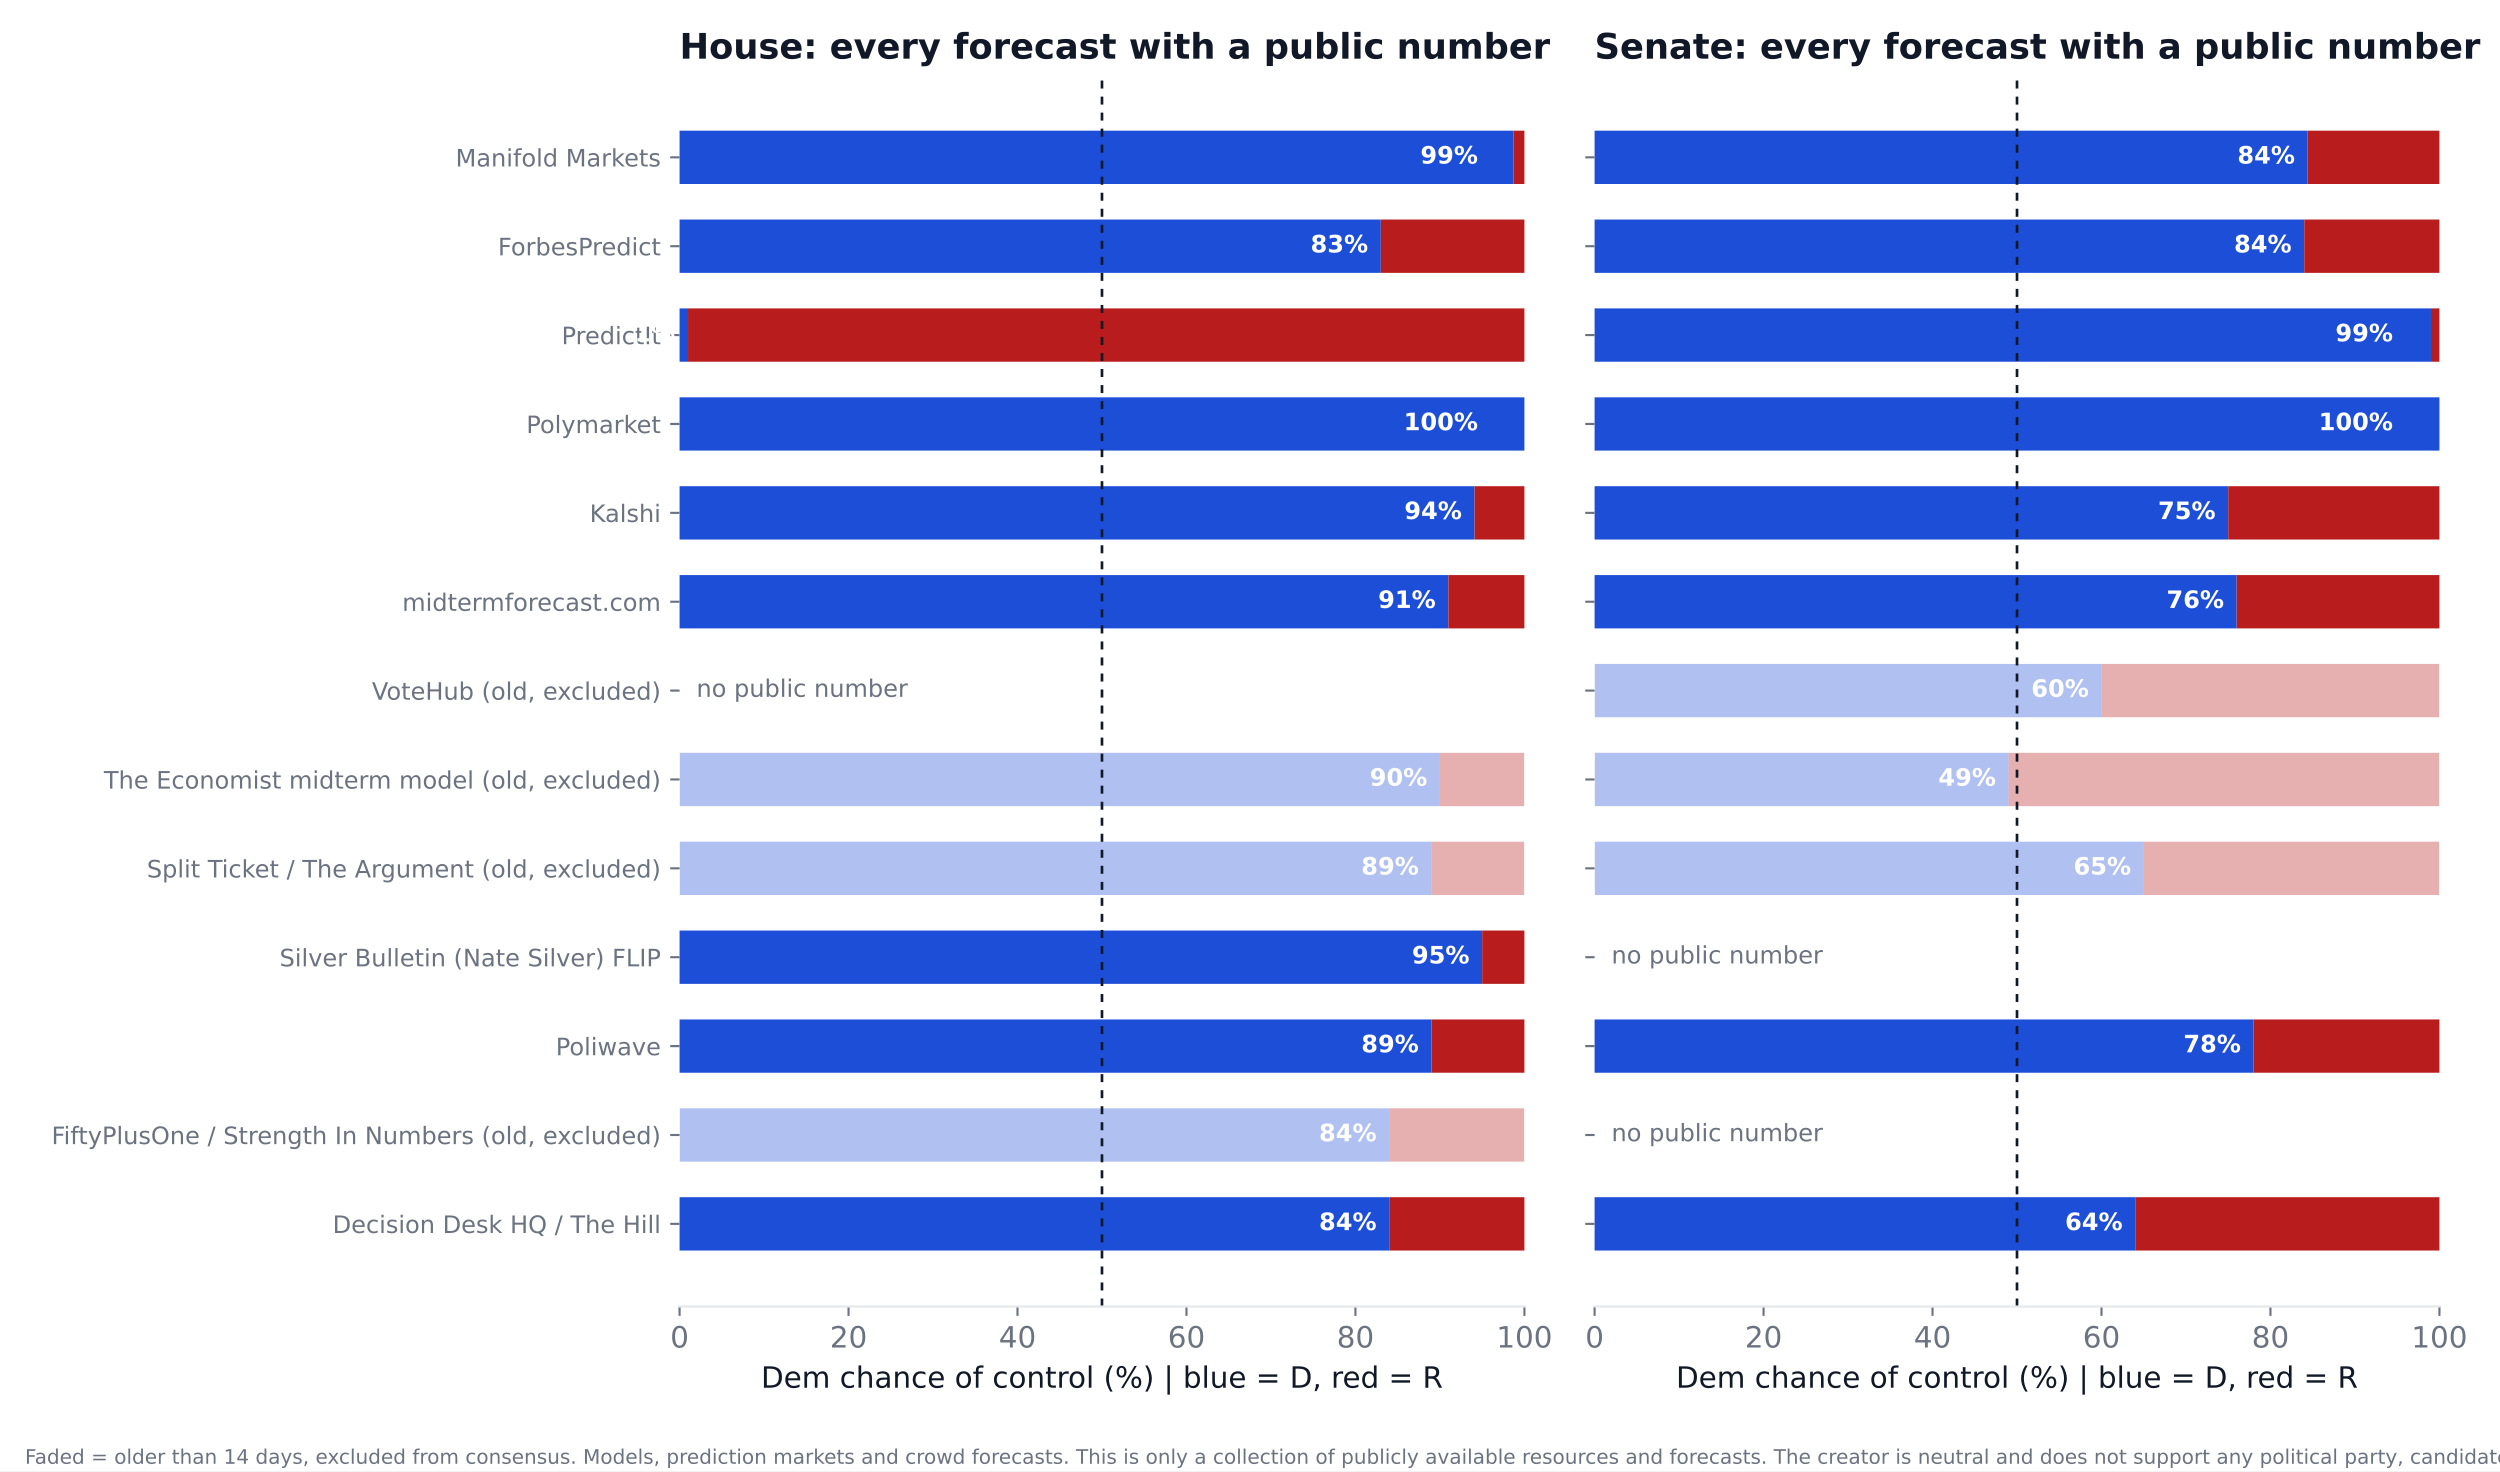
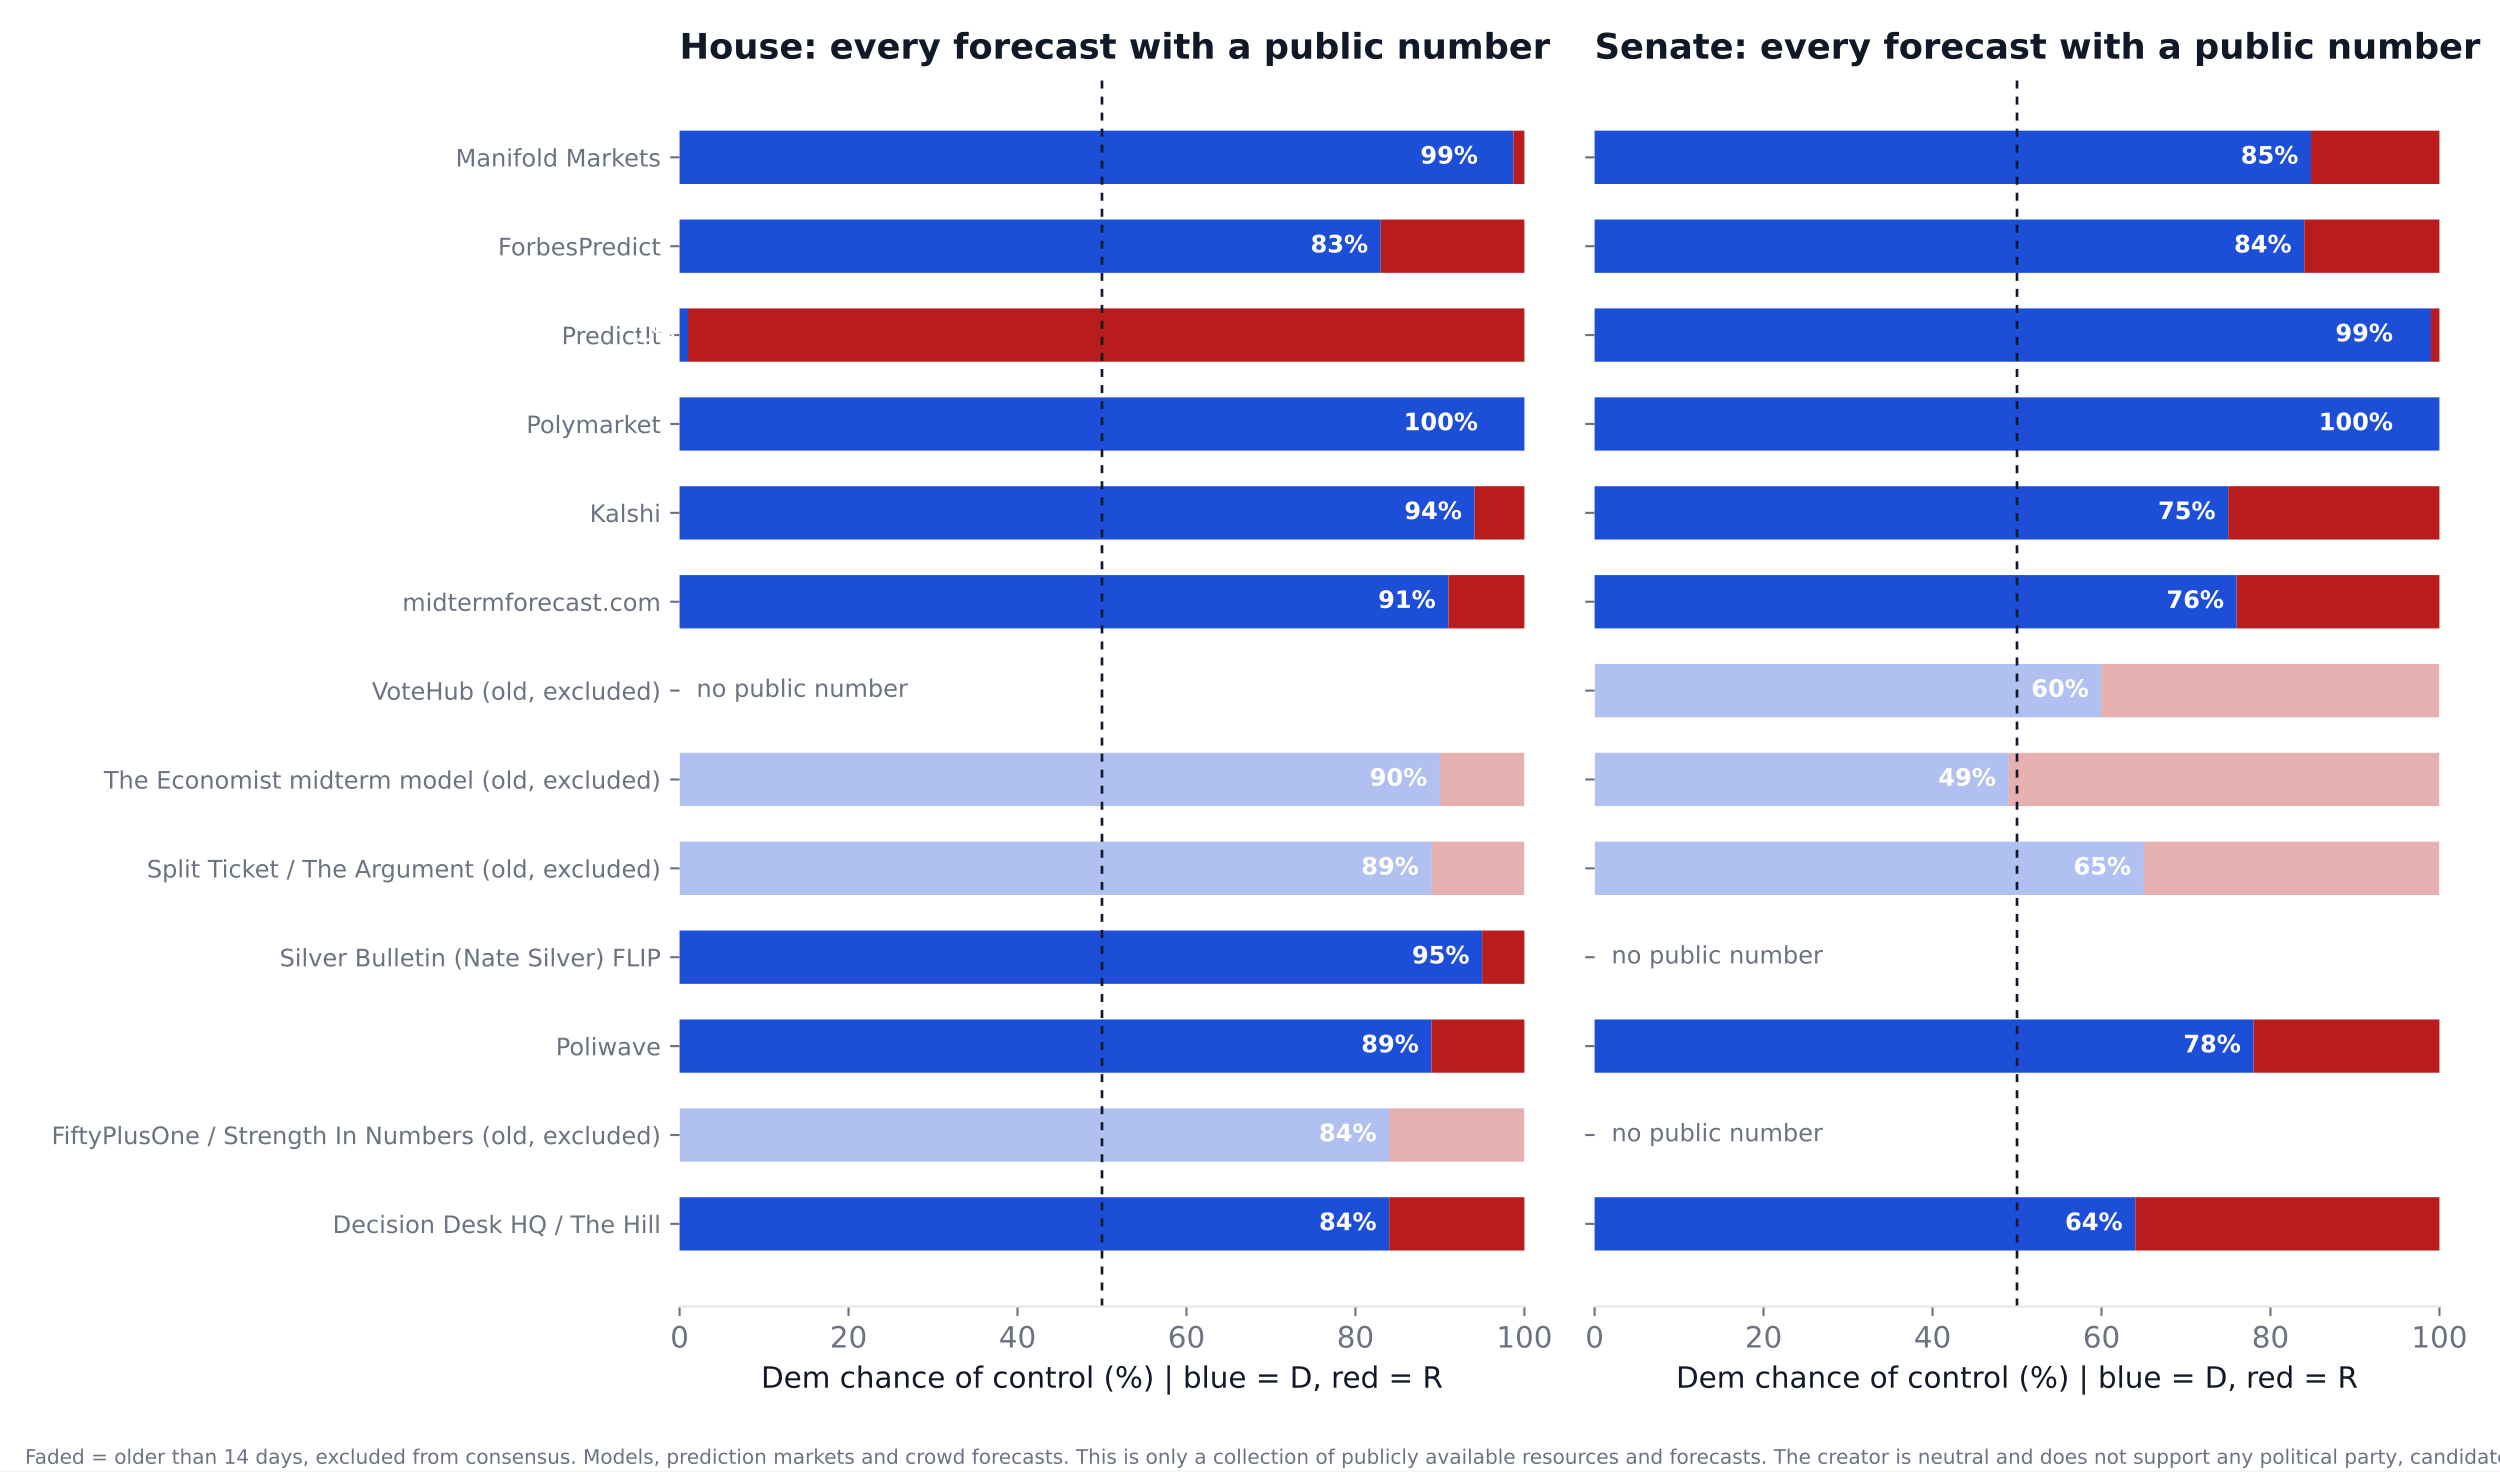
<svg xmlns="http://www.w3.org/2000/svg" xmlns:xlink="http://www.w3.org/1999/xlink" width="936pt" height="550.8pt" viewBox="0 0 936 550.8" version="1.1">
  <defs>
    <style type="text/css">*{stroke-linejoin: round; stroke-linecap: butt}</style>
  </defs>
  <g id="figure_1">
    <g id="patch_1">
      <path d="M 0 550.8  L 936 550.8  L 936 0  L 0 0  z " style="fill: #ffffff" />
    </g>
    <g id="axes_1">
      <g id="patch_2">
        <path d="M 254.433 489.159  L 570.736 489.159  L 570.736 27.96  L 254.433 27.96  z " style="fill: #ffffff" />
      </g>
      <g id="patch_3">
-         <path d="M 254.433 468.195  L 520.128 468.195  L 520.128 448.23  L 254.433 448.23  z " clip-path="url(#p59a2b52193)" style="fill: #1d4ed8" />
+         <path d="M 254.433 468.195  L 520.128 468.195  L 520.128 448.23  L 254.433 448.23  z " clip-path="url(#p10429c4967)" style="fill: #1d4ed8" />
      </g>
      <g id="patch_4">
-         <path d="M 520.128 468.195  L 570.736 468.195  L 570.736 448.23  L 520.128 448.23  z " clip-path="url(#p59a2b52193)" style="fill: #b91c1c" />
+         <path d="M 520.128 468.195  L 570.736 468.195  L 570.736 448.23  L 520.128 448.23  z " clip-path="url(#p10429c4967)" style="fill: #b91c1c" />
      </g>
      <g id="patch_5">
-         <path d="M 254.433 434.919  L 520.128 434.919  L 520.128 414.954  L 254.433 414.954  z " clip-path="url(#p59a2b52193)" style="fill: #1d4ed8; opacity: 0.35" />
+         <path d="M 254.433 434.919  L 520.128 434.919  L 520.128 414.954  L 254.433 414.954  z " clip-path="url(#p10429c4967)" style="fill: #1d4ed8; opacity: 0.35" />
      </g>
      <g id="patch_6">
-         <path d="M 520.128 434.919  L 570.736 434.919  L 570.736 414.954  L 520.128 414.954  z " clip-path="url(#p59a2b52193)" style="fill: #b91c1c; opacity: 0.35" />
+         <path d="M 520.128 434.919  L 570.736 434.919  L 570.736 414.954  L 520.128 414.954  z " clip-path="url(#p10429c4967)" style="fill: #b91c1c; opacity: 0.35" />
      </g>
      <g id="patch_7">
-         <path d="M 254.433 401.644  L 535.943 401.644  L 535.943 381.679  L 254.433 381.679  z " clip-path="url(#p59a2b52193)" style="fill: #1d4ed8" />
+         <path d="M 254.433 401.644  L 535.943 401.644  L 535.943 381.679  L 254.433 381.679  z " clip-path="url(#p10429c4967)" style="fill: #1d4ed8" />
      </g>
      <g id="patch_8">
-         <path d="M 535.943 401.644  L 570.736 401.644  L 570.736 381.679  L 535.943 381.679  z " clip-path="url(#p59a2b52193)" style="fill: #b91c1c" />
+         <path d="M 535.943 401.644  L 570.736 401.644  L 570.736 381.679  L 535.943 381.679  z " clip-path="url(#p10429c4967)" style="fill: #b91c1c" />
      </g>
      <g id="patch_9">
-         <path d="M 254.433 368.368  L 554.921 368.368  L 554.921 348.403  L 254.433 348.403  z " clip-path="url(#p59a2b52193)" style="fill: #1d4ed8" />
+         <path d="M 254.433 368.368  L 554.921 368.368  L 554.921 348.403  L 254.433 348.403  z " clip-path="url(#p10429c4967)" style="fill: #1d4ed8" />
      </g>
      <g id="patch_10">
-         <path d="M 554.921 368.368  L 570.736 368.368  L 570.736 348.403  L 554.921 348.403  z " clip-path="url(#p59a2b52193)" style="fill: #b91c1c" />
+         <path d="M 554.921 368.368  L 570.736 368.368  L 570.736 348.403  L 554.921 348.403  z " clip-path="url(#p10429c4967)" style="fill: #b91c1c" />
      </g>
      <g id="patch_11">
-         <path d="M 254.433 335.093  L 535.943 335.093  L 535.943 315.128  L 254.433 315.128  z " clip-path="url(#p59a2b52193)" style="fill: #1d4ed8; opacity: 0.35" />
+         <path d="M 254.433 335.093  L 535.943 335.093  L 535.943 315.128  L 254.433 315.128  z " clip-path="url(#p10429c4967)" style="fill: #1d4ed8; opacity: 0.35" />
      </g>
      <g id="patch_12">
-         <path d="M 535.943 335.093  L 570.736 335.093  L 570.736 315.128  L 535.943 315.128  z " clip-path="url(#p59a2b52193)" style="fill: #b91c1c; opacity: 0.35" />
+         <path d="M 535.943 335.093  L 570.736 335.093  L 570.736 315.128  L 535.943 315.128  z " clip-path="url(#p10429c4967)" style="fill: #b91c1c; opacity: 0.35" />
      </g>
      <g id="patch_13">
-         <path d="M 254.433 301.817  L 539.106 301.817  L 539.106 281.852  L 254.433 281.852  z " clip-path="url(#p59a2b52193)" style="fill: #1d4ed8; opacity: 0.35" />
+         <path d="M 254.433 301.817  L 539.106 301.817  L 539.106 281.852  L 254.433 281.852  z " clip-path="url(#p10429c4967)" style="fill: #1d4ed8; opacity: 0.35" />
      </g>
      <g id="patch_14">
-         <path d="M 539.106 301.817  L 570.736 301.817  L 570.736 281.852  L 539.106 281.852  z " clip-path="url(#p59a2b52193)" style="fill: #b91c1c; opacity: 0.35" />
+         <path d="M 539.106 301.817  L 570.736 301.817  L 570.736 281.852  L 539.106 281.852  z " clip-path="url(#p10429c4967)" style="fill: #b91c1c; opacity: 0.35" />
      </g>
      <g id="patch_15">
-         <path d="M 254.433 235.266  L 542.269 235.266  L 542.269 215.301  L 254.433 215.301  z " clip-path="url(#p59a2b52193)" style="fill: #1d4ed8" />
+         <path d="M 254.433 235.266  L 542.269 235.266  L 542.269 215.301  L 254.433 215.301  z " clip-path="url(#p10429c4967)" style="fill: #1d4ed8" />
      </g>
      <g id="patch_16">
-         <path d="M 542.269 235.266  L 570.736 235.266  L 570.736 215.301  L 542.269 215.301  z " clip-path="url(#p59a2b52193)" style="fill: #b91c1c" />
+         <path d="M 542.269 235.266  L 570.736 235.266  L 570.736 215.301  L 542.269 215.301  z " clip-path="url(#p10429c4967)" style="fill: #b91c1c" />
      </g>
      <g id="patch_17">
-         <path d="M 254.433 201.991  L 552.074 201.991  L 552.074 182.026  L 254.433 182.026  z " clip-path="url(#p59a2b52193)" style="fill: #1d4ed8" />
+         <path d="M 254.433 201.991  L 552.074 201.991  L 552.074 182.026  L 254.433 182.026  z " clip-path="url(#p10429c4967)" style="fill: #1d4ed8" />
      </g>
      <g id="patch_18">
-         <path d="M 552.074 201.991  L 570.736 201.991  L 570.736 182.026  L 552.074 182.026  z " clip-path="url(#p59a2b52193)" style="fill: #b91c1c" />
+         <path d="M 552.074 201.991  L 570.736 201.991  L 570.736 182.026  L 552.074 182.026  z " clip-path="url(#p10429c4967)" style="fill: #b91c1c" />
      </g>
      <g id="patch_19">
-         <path d="M 254.433 168.715  L 570.736 168.715  L 570.736 148.75  L 254.433 148.75  z " clip-path="url(#p59a2b52193)" style="fill: #1d4ed8" />
+         <path d="M 254.433 168.715  L 570.736 168.715  L 570.736 148.75  L 254.433 148.75  z " clip-path="url(#p10429c4967)" style="fill: #1d4ed8" />
      </g>
      <g id="patch_20">
-         <path d="M 570.736 168.715  L 570.736 168.715  L 570.736 148.75  L 570.736 148.75  z " clip-path="url(#p59a2b52193)" style="fill: #b91c1c" />
+         <path d="M 570.736 168.715  L 570.736 168.715  L 570.736 148.75  L 570.736 148.75  z " clip-path="url(#p10429c4967)" style="fill: #b91c1c" />
      </g>
      <g id="patch_21">
-         <path d="M 254.433 135.44  L 257.596 135.44  L 257.596 115.475  L 254.433 115.475  z " clip-path="url(#p59a2b52193)" style="fill: #1d4ed8" />
+         <path d="M 254.433 135.44  L 257.596 135.44  L 257.596 115.475  L 254.433 115.475  z " clip-path="url(#p10429c4967)" style="fill: #1d4ed8" />
      </g>
      <g id="patch_22">
-         <path d="M 257.596 135.44  L 570.736 135.44  L 570.736 115.475  L 257.596 115.475  z " clip-path="url(#p59a2b52193)" style="fill: #b91c1c" />
+         <path d="M 257.596 135.44  L 570.736 135.44  L 570.736 115.475  L 257.596 115.475  z " clip-path="url(#p10429c4967)" style="fill: #b91c1c" />
      </g>
      <g id="patch_23">
-         <path d="M 254.433 102.164  L 516.965 102.164  L 516.965 82.199  L 254.433 82.199  z " clip-path="url(#p59a2b52193)" style="fill: #1d4ed8" />
+         <path d="M 254.433 102.164  L 516.965 102.164  L 516.965 82.199  L 254.433 82.199  z " clip-path="url(#p10429c4967)" style="fill: #1d4ed8" />
      </g>
      <g id="patch_24">
-         <path d="M 516.965 102.164  L 570.736 102.164  L 570.736 82.199  L 516.965 82.199  z " clip-path="url(#p59a2b52193)" style="fill: #b91c1c" />
+         <path d="M 516.965 102.164  L 570.736 102.164  L 570.736 82.199  L 516.965 82.199  z " clip-path="url(#p10429c4967)" style="fill: #b91c1c" />
      </g>
      <g id="patch_25">
-         <path d="M 254.433 68.889  L 566.624 68.889  L 566.624 48.924  L 254.433 48.924  z " clip-path="url(#p59a2b52193)" style="fill: #1d4ed8" />
+         <path d="M 254.433 68.889  L 566.624 68.889  L 566.624 48.924  L 254.433 48.924  z " clip-path="url(#p10429c4967)" style="fill: #1d4ed8" />
      </g>
      <g id="patch_26">
-         <path d="M 566.624 68.889  L 570.736 68.889  L 570.736 48.924  L 566.624 48.924  z " clip-path="url(#p59a2b52193)" style="fill: #b91c1c" />
+         <path d="M 566.624 68.889  L 570.736 68.889  L 570.736 48.924  L 566.624 48.924  z " clip-path="url(#p10429c4967)" style="fill: #b91c1c" />
      </g>
      <g id="matplotlib.axis_1">
        <g id="xtick_1">
          <g id="line2d_1">
            <defs>
-               <path id="m466934d583" d="M 0 0  L 0 3.5  " style="stroke: #6b7280; stroke-width: 0.8" />
+               <path id="m4ccc9a51d1" d="M 0 0  L 0 3.5  " style="stroke: #6b7280; stroke-width: 0.8" />
            </defs>
            <g>
-               <use xlink:href="#m466934d583" x="254.433" y="489.159" style="fill: #6b7280; stroke: #6b7280; stroke-width: 0.8" />
+               <use xlink:href="#m4ccc9a51d1" x="254.433" y="489.159" style="fill: #6b7280; stroke: #6b7280; stroke-width: 0.8" />
            </g>
          </g>
          <g id="text_1">
            <text style="font-size: 11px; font-family: 'DejaVu Sans'; text-anchor: middle; fill: #6b7280" x="254.433" y="504.516" transform="rotate(-0 254.4325 504.516)">0</text>
          </g>
        </g>
        <g id="xtick_2">
          <g id="line2d_2">
            <g>
-               <use xlink:href="#m466934d583" x="317.693" y="489.159" style="fill: #6b7280; stroke: #6b7280; stroke-width: 0.8" />
+               <use xlink:href="#m4ccc9a51d1" x="317.693" y="489.159" style="fill: #6b7280; stroke: #6b7280; stroke-width: 0.8" />
            </g>
          </g>
          <g id="text_2">
            <text style="font-size: 11px; font-family: 'DejaVu Sans'; text-anchor: middle; fill: #6b7280" x="317.693" y="504.516" transform="rotate(-0 317.6932 504.516)">20</text>
          </g>
        </g>
        <g id="xtick_3">
          <g id="line2d_3">
            <g>
-               <use xlink:href="#m466934d583" x="380.954" y="489.159" style="fill: #6b7280; stroke: #6b7280; stroke-width: 0.8" />
+               <use xlink:href="#m4ccc9a51d1" x="380.954" y="489.159" style="fill: #6b7280; stroke: #6b7280; stroke-width: 0.8" />
            </g>
          </g>
          <g id="text_3">
            <text style="font-size: 11px; font-family: 'DejaVu Sans'; text-anchor: middle; fill: #6b7280" x="380.954" y="504.516" transform="rotate(-0 380.954 504.516)">40</text>
          </g>
        </g>
        <g id="xtick_4">
          <g id="line2d_4">
            <g>
-               <use xlink:href="#m466934d583" x="444.215" y="489.159" style="fill: #6b7280; stroke: #6b7280; stroke-width: 0.8" />
+               <use xlink:href="#m4ccc9a51d1" x="444.215" y="489.159" style="fill: #6b7280; stroke: #6b7280; stroke-width: 0.8" />
            </g>
          </g>
          <g id="text_4">
            <text style="font-size: 11px; font-family: 'DejaVu Sans'; text-anchor: middle; fill: #6b7280" x="444.215" y="504.516" transform="rotate(-0 444.2147 504.516)">60</text>
          </g>
        </g>
        <g id="xtick_5">
          <g id="line2d_5">
            <g>
-               <use xlink:href="#m466934d583" x="507.476" y="489.159" style="fill: #6b7280; stroke: #6b7280; stroke-width: 0.8" />
+               <use xlink:href="#m4ccc9a51d1" x="507.476" y="489.159" style="fill: #6b7280; stroke: #6b7280; stroke-width: 0.8" />
            </g>
          </g>
          <g id="text_5">
            <text style="font-size: 11px; font-family: 'DejaVu Sans'; text-anchor: middle; fill: #6b7280" x="507.476" y="504.516" transform="rotate(-0 507.4755 504.516)">80</text>
          </g>
        </g>
        <g id="xtick_6">
          <g id="line2d_6">
            <g>
-               <use xlink:href="#m466934d583" x="570.736" y="489.159" style="fill: #6b7280; stroke: #6b7280; stroke-width: 0.8" />
+               <use xlink:href="#m4ccc9a51d1" x="570.736" y="489.159" style="fill: #6b7280; stroke: #6b7280; stroke-width: 0.8" />
            </g>
          </g>
          <g id="text_6">
            <text style="font-size: 11px; font-family: 'DejaVu Sans'; text-anchor: middle; fill: #6b7280" x="570.736" y="504.516" transform="rotate(-0 570.7363 504.516)">100</text>
          </g>
        </g>
        <g id="text_7">
          <text style="font-size: 11px; font-family: 'DejaVu Sans'; text-anchor: middle; fill: #111827" x="412.584" y="519.565" transform="rotate(-0 412.5844 519.565)">Dem chance of control (%)  |  blue = D, red = R</text>
        </g>
      </g>
      <g id="matplotlib.axis_2">
        <g id="ytick_1">
          <g id="line2d_7">
            <defs>
-               <path id="m3e2a39b149" d="M 0 0  L -3.5 0  " style="stroke: #6b7280; stroke-width: 0.8" />
+               <path id="m4e70297961" d="M 0 0  L -3.5 0  " style="stroke: #6b7280; stroke-width: 0.8" />
            </defs>
            <g>
-               <use xlink:href="#m3e2a39b149" x="254.433" y="458.212" style="fill: #6b7280; stroke: #6b7280; stroke-width: 0.8" />
+               <use xlink:href="#m4e70297961" x="254.433" y="458.212" style="fill: #6b7280; stroke: #6b7280; stroke-width: 0.8" />
            </g>
          </g>
          <g id="text_8">
            <text style="font-size: 9px; font-family: 'DejaVu Sans'; text-anchor: end; fill: #6b7280" x="247.433" y="461.632" transform="rotate(-0 247.4325 461.6316)">Decision Desk HQ / The Hill</text>
          </g>
        </g>
        <g id="ytick_2">
          <g id="line2d_8">
            <g>
-               <use xlink:href="#m3e2a39b149" x="254.433" y="424.937" style="fill: #6b7280; stroke: #6b7280; stroke-width: 0.8" />
+               <use xlink:href="#m4e70297961" x="254.433" y="424.937" style="fill: #6b7280; stroke: #6b7280; stroke-width: 0.8" />
            </g>
          </g>
          <g id="text_9">
            <text style="font-size: 9px; font-family: 'DejaVu Sans'; text-anchor: end; fill: #6b7280" x="247.433" y="428.356" transform="rotate(-0 247.4325 428.3561)">FiftyPlusOne / Strength In Numbers (old, excluded)</text>
          </g>
        </g>
        <g id="ytick_3">
          <g id="line2d_9">
            <g>
-               <use xlink:href="#m3e2a39b149" x="254.433" y="391.661" style="fill: #6b7280; stroke: #6b7280; stroke-width: 0.8" />
+               <use xlink:href="#m4e70297961" x="254.433" y="391.661" style="fill: #6b7280; stroke: #6b7280; stroke-width: 0.8" />
            </g>
          </g>
          <g id="text_10">
            <text style="font-size: 9px; font-family: 'DejaVu Sans'; text-anchor: end; fill: #6b7280" x="247.433" y="395.081" transform="rotate(-0 247.4325 395.0806)">Poliwave</text>
          </g>
        </g>
        <g id="ytick_4">
          <g id="line2d_10">
            <g>
-               <use xlink:href="#m3e2a39b149" x="254.433" y="358.386" style="fill: #6b7280; stroke: #6b7280; stroke-width: 0.8" />
+               <use xlink:href="#m4e70297961" x="254.433" y="358.386" style="fill: #6b7280; stroke: #6b7280; stroke-width: 0.8" />
            </g>
          </g>
          <g id="text_11">
            <text style="font-size: 9px; font-family: 'DejaVu Sans'; text-anchor: end; fill: #6b7280" x="247.433" y="361.805" transform="rotate(-0 247.4325 361.8051)">Silver Bulletin (Nate Silver) FLIP</text>
          </g>
        </g>
        <g id="ytick_5">
          <g id="line2d_11">
            <g>
-               <use xlink:href="#m3e2a39b149" x="254.433" y="325.11" style="fill: #6b7280; stroke: #6b7280; stroke-width: 0.8" />
+               <use xlink:href="#m4e70297961" x="254.433" y="325.11" style="fill: #6b7280; stroke: #6b7280; stroke-width: 0.8" />
            </g>
          </g>
          <g id="text_12">
            <text style="font-size: 9px; font-family: 'DejaVu Sans'; text-anchor: end; fill: #6b7280" x="247.433" y="328.53" transform="rotate(-0 247.4325 328.5296)">Split Ticket / The Argument (old, excluded)</text>
          </g>
        </g>
        <g id="ytick_6">
          <g id="line2d_12">
            <g>
-               <use xlink:href="#m3e2a39b149" x="254.433" y="291.835" style="fill: #6b7280; stroke: #6b7280; stroke-width: 0.8" />
+               <use xlink:href="#m4e70297961" x="254.433" y="291.835" style="fill: #6b7280; stroke: #6b7280; stroke-width: 0.8" />
            </g>
          </g>
          <g id="text_13">
            <text style="font-size: 9px; font-family: 'DejaVu Sans'; text-anchor: end; fill: #6b7280" x="247.433" y="295.254" transform="rotate(-0 247.4325 295.2541)">The Economist midterm model (old, excluded)</text>
          </g>
        </g>
        <g id="ytick_7">
          <g id="line2d_13">
            <g>
-               <use xlink:href="#m3e2a39b149" x="254.433" y="258.559" style="fill: #6b7280; stroke: #6b7280; stroke-width: 0.8" />
+               <use xlink:href="#m4e70297961" x="254.433" y="258.559" style="fill: #6b7280; stroke: #6b7280; stroke-width: 0.8" />
            </g>
          </g>
          <g id="text_14">
            <text style="font-size: 9px; font-family: 'DejaVu Sans'; text-anchor: end; fill: #6b7280" x="247.433" y="261.979" transform="rotate(-0 247.4325 261.9786)">VoteHub (old, excluded)</text>
          </g>
        </g>
        <g id="ytick_8">
          <g id="line2d_14">
            <g>
-               <use xlink:href="#m3e2a39b149" x="254.433" y="225.284" style="fill: #6b7280; stroke: #6b7280; stroke-width: 0.8" />
+               <use xlink:href="#m4e70297961" x="254.433" y="225.284" style="fill: #6b7280; stroke: #6b7280; stroke-width: 0.8" />
            </g>
          </g>
          <g id="text_15">
            <text style="font-size: 9px; font-family: 'DejaVu Sans'; text-anchor: end; fill: #6b7280" x="247.433" y="228.703" transform="rotate(-0 247.4325 228.7031)">midtermforecast.com</text>
          </g>
        </g>
        <g id="ytick_9">
          <g id="line2d_15">
            <g>
-               <use xlink:href="#m3e2a39b149" x="254.433" y="192.008" style="fill: #6b7280; stroke: #6b7280; stroke-width: 0.8" />
+               <use xlink:href="#m4e70297961" x="254.433" y="192.008" style="fill: #6b7280; stroke: #6b7280; stroke-width: 0.8" />
            </g>
          </g>
          <g id="text_16">
            <text style="font-size: 9px; font-family: 'DejaVu Sans'; text-anchor: end; fill: #6b7280" x="247.433" y="195.428" transform="rotate(-0 247.4325 195.4276)">Kalshi</text>
          </g>
        </g>
        <g id="ytick_10">
          <g id="line2d_16">
            <g>
-               <use xlink:href="#m3e2a39b149" x="254.433" y="158.733" style="fill: #6b7280; stroke: #6b7280; stroke-width: 0.8" />
+               <use xlink:href="#m4e70297961" x="254.433" y="158.733" style="fill: #6b7280; stroke: #6b7280; stroke-width: 0.8" />
            </g>
          </g>
          <g id="text_17">
            <text style="font-size: 9px; font-family: 'DejaVu Sans'; text-anchor: end; fill: #6b7280" x="247.433" y="162.152" transform="rotate(-0 247.4325 162.1521)">Polymarket</text>
          </g>
        </g>
        <g id="ytick_11">
          <g id="line2d_17">
            <g>
-               <use xlink:href="#m3e2a39b149" x="254.433" y="125.457" style="fill: #6b7280; stroke: #6b7280; stroke-width: 0.8" />
+               <use xlink:href="#m4e70297961" x="254.433" y="125.457" style="fill: #6b7280; stroke: #6b7280; stroke-width: 0.8" />
            </g>
          </g>
          <g id="text_18">
            <text style="font-size: 9px; font-family: 'DejaVu Sans'; text-anchor: end; fill: #6b7280" x="247.433" y="128.877" transform="rotate(-0 247.4325 128.8765)">PredictIt</text>
          </g>
        </g>
        <g id="ytick_12">
          <g id="line2d_18">
            <g>
-               <use xlink:href="#m3e2a39b149" x="254.433" y="92.182" style="fill: #6b7280; stroke: #6b7280; stroke-width: 0.8" />
+               <use xlink:href="#m4e70297961" x="254.433" y="92.182" style="fill: #6b7280; stroke: #6b7280; stroke-width: 0.8" />
            </g>
          </g>
          <g id="text_19">
            <text style="font-size: 9px; font-family: 'DejaVu Sans'; text-anchor: end; fill: #6b7280" x="247.433" y="95.601" transform="rotate(-0 247.4325 95.60103)">ForbesPredict</text>
          </g>
        </g>
        <g id="ytick_13">
          <g id="line2d_19">
            <g>
-               <use xlink:href="#m3e2a39b149" x="254.433" y="58.906" style="fill: #6b7280; stroke: #6b7280; stroke-width: 0.8" />
+               <use xlink:href="#m4e70297961" x="254.433" y="58.906" style="fill: #6b7280; stroke: #6b7280; stroke-width: 0.8" />
            </g>
          </g>
          <g id="text_20">
            <text style="font-size: 9px; font-family: 'DejaVu Sans'; text-anchor: end; fill: #6b7280" x="247.433" y="62.326" transform="rotate(-0 247.4325 62.32552)">Manifold Markets</text>
          </g>
        </g>
      </g>
      <g id="line2d_20">
-         <path d="M 412.584 489.159  L 412.584 27.96  " clip-path="url(#p59a2b52193)" style="fill: none; stroke-dasharray: 3,3; stroke-dashoffset: 0; stroke: #111827" />
+         <path d="M 412.584 489.159  L 412.584 27.96  " clip-path="url(#p10429c4967)" style="fill: none; stroke-dasharray: 3,3; stroke-dashoffset: 0; stroke: #111827" />
      </g>
      <g id="patch_27">
        <path d="M 254.433 489.159  L 570.736 489.159  " style="fill: none; stroke: #e5e7eb; stroke-width: 0.8; stroke-linejoin: miter; stroke-linecap: square" />
      </g>
      <g id="text_21">
        <text style="font-weight: 700; font-size: 9px; font-family: 'DejaVu Sans'; text-anchor: end; fill: #ffffff" x="515.383" y="460.55" transform="rotate(-0 515.3831 460.5502)">84%</text>
      </g>
      <g id="text_22">
        <text style="font-weight: 700; font-size: 9px; font-family: 'DejaVu Sans'; text-anchor: end; fill: #ffffff" x="515.383" y="427.275" transform="rotate(-0 515.3831 427.2747)">84%</text>
      </g>
      <g id="text_23">
        <text style="font-weight: 700; font-size: 9px; font-family: 'DejaVu Sans'; text-anchor: end; fill: #ffffff" x="531.198" y="393.999" transform="rotate(-0 531.1983 393.9992)">89%</text>
      </g>
      <g id="text_24">
        <text style="font-weight: 700; font-size: 9px; font-family: 'DejaVu Sans'; text-anchor: end; fill: #ffffff" x="550.177" y="360.724" transform="rotate(-0 550.1765 360.7237)">95%</text>
      </g>
      <g id="text_25">
        <text style="font-weight: 700; font-size: 9px; font-family: 'DejaVu Sans'; text-anchor: end; fill: #ffffff" x="531.198" y="327.448" transform="rotate(-0 531.1983 327.4482)">89%</text>
      </g>
      <g id="text_26">
        <text style="font-weight: 700; font-size: 9px; font-family: 'DejaVu Sans'; text-anchor: end; fill: #ffffff" x="534.361" y="294.173" transform="rotate(-0 534.3613 294.1727)">90%</text>
      </g>
      <g id="text_27">
        <text style="font-size: 9px; font-family: 'DejaVu Sans'; text-anchor: start; fill: #6b7280" x="260.759" y="260.898" transform="rotate(-0 260.7586 260.8975)">no public number</text>
      </g>
      <g id="text_28">
        <text style="font-weight: 700; font-size: 9px; font-family: 'DejaVu Sans'; text-anchor: end; fill: #ffffff" x="537.524" y="227.622" transform="rotate(-0 537.5244 227.6217)">91%</text>
      </g>
      <g id="text_29">
        <text style="font-weight: 700; font-size: 9px; font-family: 'DejaVu Sans'; text-anchor: end; fill: #ffffff" x="547.33" y="194.346" transform="rotate(-0 547.3298 194.3462)">94%</text>
      </g>
      <g id="text_30">
        <text style="font-weight: 700; font-size: 9px; font-family: 'DejaVu Sans'; text-anchor: end; fill: #ffffff" x="553.34" y="161.071" transform="rotate(-0 553.3395 161.0706)">100%</text>
      </g>
      <g id="text_31">
        <text style="font-weight: 700; font-size: 9px; font-family: 'DejaVu Sans'; text-anchor: end; fill: #ffffff" x="252.851" y="127.795" transform="rotate(-0 252.851 127.7951)">1%</text>
      </g>
      <g id="text_32">
        <text style="font-weight: 700; font-size: 9px; font-family: 'DejaVu Sans'; text-anchor: end; fill: #ffffff" x="512.22" y="94.52" transform="rotate(-0 512.2201 94.51963)">83%</text>
      </g>
      <g id="text_33">
        <text style="font-weight: 700; font-size: 9px; font-family: 'DejaVu Sans'; text-anchor: end; fill: #ffffff" x="553.34" y="61.244" transform="rotate(-0 553.3395 61.24412)">99%</text>
      </g>
      <g id="text_34">
        <text style="font-weight: 700; font-size: 13.2px; font-family: 'DejaVu Sans'; text-anchor: start; fill: #111827" x="254.433" y="21.96" transform="rotate(-0 254.4325 21.96)">House: every forecast with a public number</text>
      </g>
    </g>
    <g id="axes_2">
      <g id="patch_28">
        <path d="M 597.016 489.159  L 913.32 489.159  L 913.32 27.96  L 597.016 27.96  z " style="fill: #ffffff" />
      </g>
      <g id="patch_29">
-         <path d="M 597.016 468.195  L 799.451 468.195  L 799.451 448.23  L 597.016 448.23  z " clip-path="url(#p818027b219)" style="fill: #1d4ed8" />
+         <path d="M 597.016 468.195  L 799.451 468.195  L 799.451 448.23  L 597.016 448.23  z " clip-path="url(#pb57b10288d)" style="fill: #1d4ed8" />
      </g>
      <g id="patch_30">
-         <path d="M 799.451 468.195  L 913.32 468.195  L 913.32 448.23  L 799.451 448.23  z " clip-path="url(#p818027b219)" style="fill: #b91c1c" />
+         <path d="M 799.451 468.195  L 913.32 468.195  L 913.32 448.23  L 799.451 448.23  z " clip-path="url(#pb57b10288d)" style="fill: #b91c1c" />
      </g>
      <g id="patch_31">
-         <path d="M 597.016 401.644  L 843.733 401.644  L 843.733 381.679  L 597.016 381.679  z " clip-path="url(#p818027b219)" style="fill: #1d4ed8" />
+         <path d="M 597.016 401.644  L 843.733 401.644  L 843.733 381.679  L 597.016 381.679  z " clip-path="url(#pb57b10288d)" style="fill: #1d4ed8" />
      </g>
      <g id="patch_32">
-         <path d="M 843.733 401.644  L 913.32 401.644  L 913.32 381.679  L 843.733 381.679  z " clip-path="url(#p818027b219)" style="fill: #b91c1c" />
+         <path d="M 843.733 401.644  L 913.32 401.644  L 913.32 381.679  L 843.733 381.679  z " clip-path="url(#pb57b10288d)" style="fill: #b91c1c" />
      </g>
      <g id="patch_33">
-         <path d="M 597.016 335.093  L 802.614 335.093  L 802.614 315.128  L 597.016 315.128  z " clip-path="url(#p818027b219)" style="fill: #1d4ed8; opacity: 0.35" />
+         <path d="M 597.016 335.093  L 802.614 335.093  L 802.614 315.128  L 597.016 315.128  z " clip-path="url(#pb57b10288d)" style="fill: #1d4ed8; opacity: 0.35" />
      </g>
      <g id="patch_34">
-         <path d="M 802.614 335.093  L 913.32 335.093  L 913.32 315.128  L 802.614 315.128  z " clip-path="url(#p818027b219)" style="fill: #b91c1c; opacity: 0.35" />
+         <path d="M 802.614 335.093  L 913.32 335.093  L 913.32 315.128  L 802.614 315.128  z " clip-path="url(#pb57b10288d)" style="fill: #b91c1c; opacity: 0.35" />
      </g>
      <g id="patch_35">
-         <path d="M 597.016 301.817  L 752.005 301.817  L 752.005 281.852  L 597.016 281.852  z " clip-path="url(#p818027b219)" style="fill: #1d4ed8; opacity: 0.35" />
+         <path d="M 597.016 301.817  L 752.005 301.817  L 752.005 281.852  L 597.016 281.852  z " clip-path="url(#pb57b10288d)" style="fill: #1d4ed8; opacity: 0.35" />
      </g>
      <g id="patch_36">
-         <path d="M 752.005 301.817  L 913.32 301.817  L 913.32 281.852  L 752.005 281.852  z " clip-path="url(#p818027b219)" style="fill: #b91c1c; opacity: 0.35" />
+         <path d="M 752.005 301.817  L 913.32 301.817  L 913.32 281.852  L 752.005 281.852  z " clip-path="url(#pb57b10288d)" style="fill: #b91c1c; opacity: 0.35" />
      </g>
      <g id="patch_37">
-         <path d="M 597.016 268.542  L 786.798 268.542  L 786.798 248.577  L 597.016 248.577  z " clip-path="url(#p818027b219)" style="fill: #1d4ed8; opacity: 0.35" />
+         <path d="M 597.016 268.542  L 786.798 268.542  L 786.798 248.577  L 597.016 248.577  z " clip-path="url(#pb57b10288d)" style="fill: #1d4ed8; opacity: 0.35" />
      </g>
      <g id="patch_38">
-         <path d="M 786.798 268.542  L 913.32 268.542  L 913.32 248.577  L 786.798 248.577  z " clip-path="url(#p818027b219)" style="fill: #b91c1c; opacity: 0.35" />
+         <path d="M 786.798 268.542  L 913.32 268.542  L 913.32 248.577  L 786.798 248.577  z " clip-path="url(#pb57b10288d)" style="fill: #b91c1c; opacity: 0.35" />
      </g>
      <g id="patch_39">
-         <path d="M 597.016 235.266  L 837.407 235.266  L 837.407 215.301  L 597.016 215.301  z " clip-path="url(#p818027b219)" style="fill: #1d4ed8" />
+         <path d="M 597.016 235.266  L 837.407 235.266  L 837.407 215.301  L 597.016 215.301  z " clip-path="url(#pb57b10288d)" style="fill: #1d4ed8" />
      </g>
      <g id="patch_40">
-         <path d="M 837.407 235.266  L 913.32 235.266  L 913.32 215.301  L 837.407 215.301  z " clip-path="url(#p818027b219)" style="fill: #b91c1c" />
+         <path d="M 837.407 235.266  L 913.32 235.266  L 913.32 215.301  L 837.407 215.301  z " clip-path="url(#pb57b10288d)" style="fill: #b91c1c" />
      </g>
      <g id="patch_41">
-         <path d="M 597.016 201.991  L 834.244 201.991  L 834.244 182.026  L 597.016 182.026  z " clip-path="url(#p818027b219)" style="fill: #1d4ed8" />
+         <path d="M 597.016 201.991  L 834.244 201.991  L 834.244 182.026  L 597.016 182.026  z " clip-path="url(#pb57b10288d)" style="fill: #1d4ed8" />
      </g>
      <g id="patch_42">
-         <path d="M 834.244 201.991  L 913.32 201.991  L 913.32 182.026  L 834.244 182.026  z " clip-path="url(#p818027b219)" style="fill: #b91c1c" />
+         <path d="M 834.244 201.991  L 913.32 201.991  L 913.32 182.026  L 834.244 182.026  z " clip-path="url(#pb57b10288d)" style="fill: #b91c1c" />
      </g>
      <g id="patch_43">
-         <path d="M 597.016 168.715  L 913.32 168.715  L 913.32 148.75  L 597.016 148.75  z " clip-path="url(#p818027b219)" style="fill: #1d4ed8" />
+         <path d="M 597.016 168.715  L 913.32 168.715  L 913.32 148.75  L 597.016 148.75  z " clip-path="url(#pb57b10288d)" style="fill: #1d4ed8" />
      </g>
      <g id="patch_44">
-         <path d="M 913.32 168.715  L 913.32 168.715  L 913.32 148.75  L 913.32 148.75  z " clip-path="url(#p818027b219)" style="fill: #b91c1c" />
+         <path d="M 913.32 168.715  L 913.32 168.715  L 913.32 148.75  L 913.32 148.75  z " clip-path="url(#pb57b10288d)" style="fill: #b91c1c" />
      </g>
      <g id="patch_45">
-         <path d="M 597.016 135.44  L 910.157 135.44  L 910.157 115.475  L 597.016 115.475  z " clip-path="url(#p818027b219)" style="fill: #1d4ed8" />
+         <path d="M 597.016 135.44  L 910.157 135.44  L 910.157 115.475  L 597.016 115.475  z " clip-path="url(#pb57b10288d)" style="fill: #1d4ed8" />
      </g>
      <g id="patch_46">
-         <path d="M 910.157 135.44  L 913.32 135.44  L 913.32 115.475  L 910.157 115.475  z " clip-path="url(#p818027b219)" style="fill: #b91c1c" />
+         <path d="M 910.157 135.44  L 913.32 135.44  L 913.32 115.475  L 910.157 115.475  z " clip-path="url(#pb57b10288d)" style="fill: #b91c1c" />
      </g>
      <g id="patch_47">
-         <path d="M 597.016 102.164  L 862.711 102.164  L 862.711 82.199  L 597.016 82.199  z " clip-path="url(#p818027b219)" style="fill: #1d4ed8" />
+         <path d="M 597.016 102.164  L 862.711 102.164  L 862.711 82.199  L 597.016 82.199  z " clip-path="url(#pb57b10288d)" style="fill: #1d4ed8" />
      </g>
      <g id="patch_48">
-         <path d="M 862.711 102.164  L 913.32 102.164  L 913.32 82.199  L 862.711 82.199  z " clip-path="url(#p818027b219)" style="fill: #b91c1c" />
+         <path d="M 862.711 102.164  L 913.32 102.164  L 913.32 82.199  L 862.711 82.199  z " clip-path="url(#pb57b10288d)" style="fill: #b91c1c" />
      </g>
      <g id="patch_49">
-         <path d="M 597.016 68.889  L 863.977 68.889  L 863.977 48.924  L 597.016 48.924  z " clip-path="url(#p818027b219)" style="fill: #1d4ed8" />
+         <path d="M 597.016 68.889  L 865.242 68.889  L 865.242 48.924  L 597.016 48.924  z " clip-path="url(#pb57b10288d)" style="fill: #1d4ed8" />
      </g>
      <g id="patch_50">
-         <path d="M 863.977 68.889  L 913.32 68.889  L 913.32 48.924  L 863.977 48.924  z " clip-path="url(#p818027b219)" style="fill: #b91c1c" />
+         <path d="M 865.242 68.889  L 913.32 68.889  L 913.32 48.924  L 865.242 48.924  z " clip-path="url(#pb57b10288d)" style="fill: #b91c1c" />
      </g>
      <g id="matplotlib.axis_3">
        <g id="xtick_7">
          <g id="line2d_21">
            <g>
-               <use xlink:href="#m466934d583" x="597.016" y="489.159" style="fill: #6b7280; stroke: #6b7280; stroke-width: 0.8" />
+               <use xlink:href="#m4ccc9a51d1" x="597.016" y="489.159" style="fill: #6b7280; stroke: #6b7280; stroke-width: 0.8" />
            </g>
          </g>
          <g id="text_35">
            <text style="font-size: 11px; font-family: 'DejaVu Sans'; text-anchor: middle; fill: #6b7280" x="597.016" y="504.516" transform="rotate(-0 597.0163 504.516)">0</text>
          </g>
        </g>
        <g id="xtick_8">
          <g id="line2d_22">
            <g>
-               <use xlink:href="#m466934d583" x="660.277" y="489.159" style="fill: #6b7280; stroke: #6b7280; stroke-width: 0.8" />
+               <use xlink:href="#m4ccc9a51d1" x="660.277" y="489.159" style="fill: #6b7280; stroke: #6b7280; stroke-width: 0.8" />
            </g>
          </g>
          <g id="text_36">
            <text style="font-size: 11px; font-family: 'DejaVu Sans'; text-anchor: middle; fill: #6b7280" x="660.277" y="504.516" transform="rotate(-0 660.277 504.516)">20</text>
          </g>
        </g>
        <g id="xtick_9">
          <g id="line2d_23">
            <g>
-               <use xlink:href="#m466934d583" x="723.538" y="489.159" style="fill: #6b7280; stroke: #6b7280; stroke-width: 0.8" />
+               <use xlink:href="#m4ccc9a51d1" x="723.538" y="489.159" style="fill: #6b7280; stroke: #6b7280; stroke-width: 0.8" />
            </g>
          </g>
          <g id="text_37">
            <text style="font-size: 11px; font-family: 'DejaVu Sans'; text-anchor: middle; fill: #6b7280" x="723.538" y="504.516" transform="rotate(-0 723.5377 504.516)">40</text>
          </g>
        </g>
        <g id="xtick_10">
          <g id="line2d_24">
            <g>
-               <use xlink:href="#m466934d583" x="786.798" y="489.159" style="fill: #6b7280; stroke: #6b7280; stroke-width: 0.8" />
+               <use xlink:href="#m4ccc9a51d1" x="786.798" y="489.159" style="fill: #6b7280; stroke: #6b7280; stroke-width: 0.8" />
            </g>
          </g>
          <g id="text_38">
            <text style="font-size: 11px; font-family: 'DejaVu Sans'; text-anchor: middle; fill: #6b7280" x="786.798" y="504.516" transform="rotate(-0 786.7985 504.516)">60</text>
          </g>
        </g>
        <g id="xtick_11">
          <g id="line2d_25">
            <g>
-               <use xlink:href="#m466934d583" x="850.059" y="489.159" style="fill: #6b7280; stroke: #6b7280; stroke-width: 0.8" />
+               <use xlink:href="#m4ccc9a51d1" x="850.059" y="489.159" style="fill: #6b7280; stroke: #6b7280; stroke-width: 0.8" />
            </g>
          </g>
          <g id="text_39">
            <text style="font-size: 11px; font-family: 'DejaVu Sans'; text-anchor: middle; fill: #6b7280" x="850.059" y="504.516" transform="rotate(-0 850.0593 504.516)">80</text>
          </g>
        </g>
        <g id="xtick_12">
          <g id="line2d_26">
            <g>
-               <use xlink:href="#m466934d583" x="913.32" y="489.159" style="fill: #6b7280; stroke: #6b7280; stroke-width: 0.8" />
+               <use xlink:href="#m4ccc9a51d1" x="913.32" y="489.159" style="fill: #6b7280; stroke: #6b7280; stroke-width: 0.8" />
            </g>
          </g>
          <g id="text_40">
            <text style="font-size: 11px; font-family: 'DejaVu Sans'; text-anchor: middle; fill: #6b7280" x="913.32" y="504.516" transform="rotate(-0 913.32 504.516)">100</text>
          </g>
        </g>
        <g id="text_41">
          <text style="font-size: 11px; font-family: 'DejaVu Sans'; text-anchor: middle; fill: #111827" x="755.168" y="519.565" transform="rotate(-0 755.1681 519.565)">Dem chance of control (%)  |  blue = D, red = R</text>
        </g>
      </g>
      <g id="matplotlib.axis_4">
        <g id="ytick_14">
          <g id="line2d_27">
            <g>
-               <use xlink:href="#m3e2a39b149" x="597.016" y="458.212" style="fill: #6b7280; stroke: #6b7280; stroke-width: 0.8" />
+               <use xlink:href="#m4e70297961" x="597.016" y="458.212" style="fill: #6b7280; stroke: #6b7280; stroke-width: 0.8" />
            </g>
          </g>
        </g>
        <g id="ytick_15">
          <g id="line2d_28">
            <g>
-               <use xlink:href="#m3e2a39b149" x="597.016" y="424.937" style="fill: #6b7280; stroke: #6b7280; stroke-width: 0.8" />
+               <use xlink:href="#m4e70297961" x="597.016" y="424.937" style="fill: #6b7280; stroke: #6b7280; stroke-width: 0.8" />
            </g>
          </g>
        </g>
        <g id="ytick_16">
          <g id="line2d_29">
            <g>
-               <use xlink:href="#m3e2a39b149" x="597.016" y="391.661" style="fill: #6b7280; stroke: #6b7280; stroke-width: 0.8" />
+               <use xlink:href="#m4e70297961" x="597.016" y="391.661" style="fill: #6b7280; stroke: #6b7280; stroke-width: 0.8" />
            </g>
          </g>
        </g>
        <g id="ytick_17">
          <g id="line2d_30">
            <g>
-               <use xlink:href="#m3e2a39b149" x="597.016" y="358.386" style="fill: #6b7280; stroke: #6b7280; stroke-width: 0.8" />
+               <use xlink:href="#m4e70297961" x="597.016" y="358.386" style="fill: #6b7280; stroke: #6b7280; stroke-width: 0.8" />
            </g>
          </g>
        </g>
        <g id="ytick_18">
          <g id="line2d_31">
            <g>
-               <use xlink:href="#m3e2a39b149" x="597.016" y="325.11" style="fill: #6b7280; stroke: #6b7280; stroke-width: 0.8" />
+               <use xlink:href="#m4e70297961" x="597.016" y="325.11" style="fill: #6b7280; stroke: #6b7280; stroke-width: 0.8" />
            </g>
          </g>
        </g>
        <g id="ytick_19">
          <g id="line2d_32">
            <g>
-               <use xlink:href="#m3e2a39b149" x="597.016" y="291.835" style="fill: #6b7280; stroke: #6b7280; stroke-width: 0.8" />
+               <use xlink:href="#m4e70297961" x="597.016" y="291.835" style="fill: #6b7280; stroke: #6b7280; stroke-width: 0.8" />
            </g>
          </g>
        </g>
        <g id="ytick_20">
          <g id="line2d_33">
            <g>
-               <use xlink:href="#m3e2a39b149" x="597.016" y="258.559" style="fill: #6b7280; stroke: #6b7280; stroke-width: 0.8" />
+               <use xlink:href="#m4e70297961" x="597.016" y="258.559" style="fill: #6b7280; stroke: #6b7280; stroke-width: 0.8" />
            </g>
          </g>
        </g>
        <g id="ytick_21">
          <g id="line2d_34">
            <g>
-               <use xlink:href="#m3e2a39b149" x="597.016" y="225.284" style="fill: #6b7280; stroke: #6b7280; stroke-width: 0.8" />
+               <use xlink:href="#m4e70297961" x="597.016" y="225.284" style="fill: #6b7280; stroke: #6b7280; stroke-width: 0.8" />
            </g>
          </g>
        </g>
        <g id="ytick_22">
          <g id="line2d_35">
            <g>
-               <use xlink:href="#m3e2a39b149" x="597.016" y="192.008" style="fill: #6b7280; stroke: #6b7280; stroke-width: 0.8" />
+               <use xlink:href="#m4e70297961" x="597.016" y="192.008" style="fill: #6b7280; stroke: #6b7280; stroke-width: 0.8" />
            </g>
          </g>
        </g>
        <g id="ytick_23">
          <g id="line2d_36">
            <g>
-               <use xlink:href="#m3e2a39b149" x="597.016" y="158.733" style="fill: #6b7280; stroke: #6b7280; stroke-width: 0.8" />
+               <use xlink:href="#m4e70297961" x="597.016" y="158.733" style="fill: #6b7280; stroke: #6b7280; stroke-width: 0.8" />
            </g>
          </g>
        </g>
        <g id="ytick_24">
          <g id="line2d_37">
            <g>
-               <use xlink:href="#m3e2a39b149" x="597.016" y="125.457" style="fill: #6b7280; stroke: #6b7280; stroke-width: 0.8" />
+               <use xlink:href="#m4e70297961" x="597.016" y="125.457" style="fill: #6b7280; stroke: #6b7280; stroke-width: 0.8" />
            </g>
          </g>
        </g>
        <g id="ytick_25">
          <g id="line2d_38">
            <g>
-               <use xlink:href="#m3e2a39b149" x="597.016" y="92.182" style="fill: #6b7280; stroke: #6b7280; stroke-width: 0.8" />
+               <use xlink:href="#m4e70297961" x="597.016" y="92.182" style="fill: #6b7280; stroke: #6b7280; stroke-width: 0.8" />
            </g>
          </g>
        </g>
        <g id="ytick_26">
          <g id="line2d_39">
            <g>
-               <use xlink:href="#m3e2a39b149" x="597.016" y="58.906" style="fill: #6b7280; stroke: #6b7280; stroke-width: 0.8" />
+               <use xlink:href="#m4e70297961" x="597.016" y="58.906" style="fill: #6b7280; stroke: #6b7280; stroke-width: 0.8" />
            </g>
          </g>
        </g>
      </g>
      <g id="line2d_40">
-         <path d="M 755.168 489.159  L 755.168 27.96  " clip-path="url(#p818027b219)" style="fill: none; stroke-dasharray: 3,3; stroke-dashoffset: 0; stroke: #111827" />
+         <path d="M 755.168 489.159  L 755.168 27.96  " clip-path="url(#pb57b10288d)" style="fill: none; stroke-dasharray: 3,3; stroke-dashoffset: 0; stroke: #111827" />
      </g>
      <g id="patch_51">
        <path d="M 597.016 489.159  L 913.32 489.159  " style="fill: none; stroke: #e5e7eb; stroke-width: 0.8; stroke-linejoin: miter; stroke-linecap: square" />
      </g>
      <g id="text_42">
        <text style="font-weight: 700; font-size: 9px; font-family: 'DejaVu Sans'; text-anchor: end; fill: #ffffff" x="794.706" y="460.55" transform="rotate(-0 794.7061 460.5502)">64%</text>
      </g>
      <g id="text_43">
        <text style="font-size: 9px; font-family: 'DejaVu Sans'; text-anchor: start; fill: #6b7280" x="603.342" y="427.275" transform="rotate(-0 603.3423 427.2751)">no public number</text>
      </g>
      <g id="text_44">
        <text style="font-weight: 700; font-size: 9px; font-family: 'DejaVu Sans'; text-anchor: end; fill: #ffffff" x="838.989" y="393.999" transform="rotate(-0 838.9886 393.9992)">78%</text>
      </g>
      <g id="text_45">
        <text style="font-size: 9px; font-family: 'DejaVu Sans'; text-anchor: start; fill: #6b7280" x="603.342" y="360.724" transform="rotate(-0 603.3423 360.7241)">no public number</text>
      </g>
      <g id="text_46">
        <text style="font-weight: 700; font-size: 9px; font-family: 'DejaVu Sans'; text-anchor: end; fill: #ffffff" x="797.869" y="327.448" transform="rotate(-0 797.8691 327.4482)">65%</text>
      </g>
      <g id="text_47">
        <text style="font-weight: 700; font-size: 9px; font-family: 'DejaVu Sans'; text-anchor: end; fill: #ffffff" x="747.261" y="294.173" transform="rotate(-0 747.2605 294.1727)">49%</text>
      </g>
      <g id="text_48">
        <text style="font-weight: 700; font-size: 9px; font-family: 'DejaVu Sans'; text-anchor: end; fill: #ffffff" x="782.054" y="260.897" transform="rotate(-0 782.0539 260.8972)">60%</text>
      </g>
      <g id="text_49">
        <text style="font-weight: 700; font-size: 9px; font-family: 'DejaVu Sans'; text-anchor: end; fill: #ffffff" x="832.663" y="227.622" transform="rotate(-0 832.6625 227.6217)">76%</text>
      </g>
      <g id="text_50">
        <text style="font-weight: 700; font-size: 9px; font-family: 'DejaVu Sans'; text-anchor: end; fill: #ffffff" x="829.5" y="194.346" transform="rotate(-0 829.4995 194.3462)">75%</text>
      </g>
      <g id="text_51">
        <text style="font-weight: 700; font-size: 9px; font-family: 'DejaVu Sans'; text-anchor: end; fill: #ffffff" x="895.923" y="161.071" transform="rotate(-0 895.9233 161.0706)">100%</text>
      </g>
      <g id="text_52">
        <text style="font-weight: 700; font-size: 9px; font-family: 'DejaVu Sans'; text-anchor: end; fill: #ffffff" x="895.923" y="127.795" transform="rotate(-0 895.9233 127.7951)">99%</text>
      </g>
      <g id="text_53">
        <text style="font-weight: 700; font-size: 9px; font-family: 'DejaVu Sans'; text-anchor: end; fill: #ffffff" x="857.967" y="94.52" transform="rotate(-0 857.9668 94.51963)">84%</text>
      </g>
      <g id="text_54">
-         <text style="font-weight: 700; font-size: 9px; font-family: 'DejaVu Sans'; text-anchor: end; fill: #ffffff" x="859.232" y="61.244" transform="rotate(-0 859.2321 61.24412)">84%</text>
+         <text style="font-weight: 700; font-size: 9px; font-family: 'DejaVu Sans'; text-anchor: end; fill: #ffffff" x="860.497" y="61.244" transform="rotate(-0 860.4973 61.24412)">85%</text>
      </g>
      <g id="text_55">
        <text style="font-weight: 700; font-size: 13.2px; font-family: 'DejaVu Sans'; text-anchor: start; fill: #111827" x="597.016" y="21.96" transform="rotate(-0 597.0163 21.96)">Senate: every forecast with a public number</text>
      </g>
    </g>
    <g id="text_56">
      <text style="font-size: 7.5px; font-family: 'DejaVu Sans'; text-anchor: start; fill: #6b7280" x="9.36" y="548.046" transform="rotate(-0 9.36 548.046)">Faded = older than 14 days, excluded from consensus. Models, prediction markets and crowd forecasts. This is only a collection of publicly available resources and forecasts. The creator is neutral and does not support any political party, candidate or ideology.</text>
    </g>
  </g>
  <defs>
-     <clipPath id="p59a2b52193">
+     <clipPath id="p10429c4967">
      <rect x="254.433" y="27.96" width="316.304" height="461.199" />
    </clipPath>
-     <clipPath id="p818027b219">
+     <clipPath id="pb57b10288d">
      <rect x="597.016" y="27.96" width="316.304" height="461.199" />
    </clipPath>
  </defs>
</svg>
